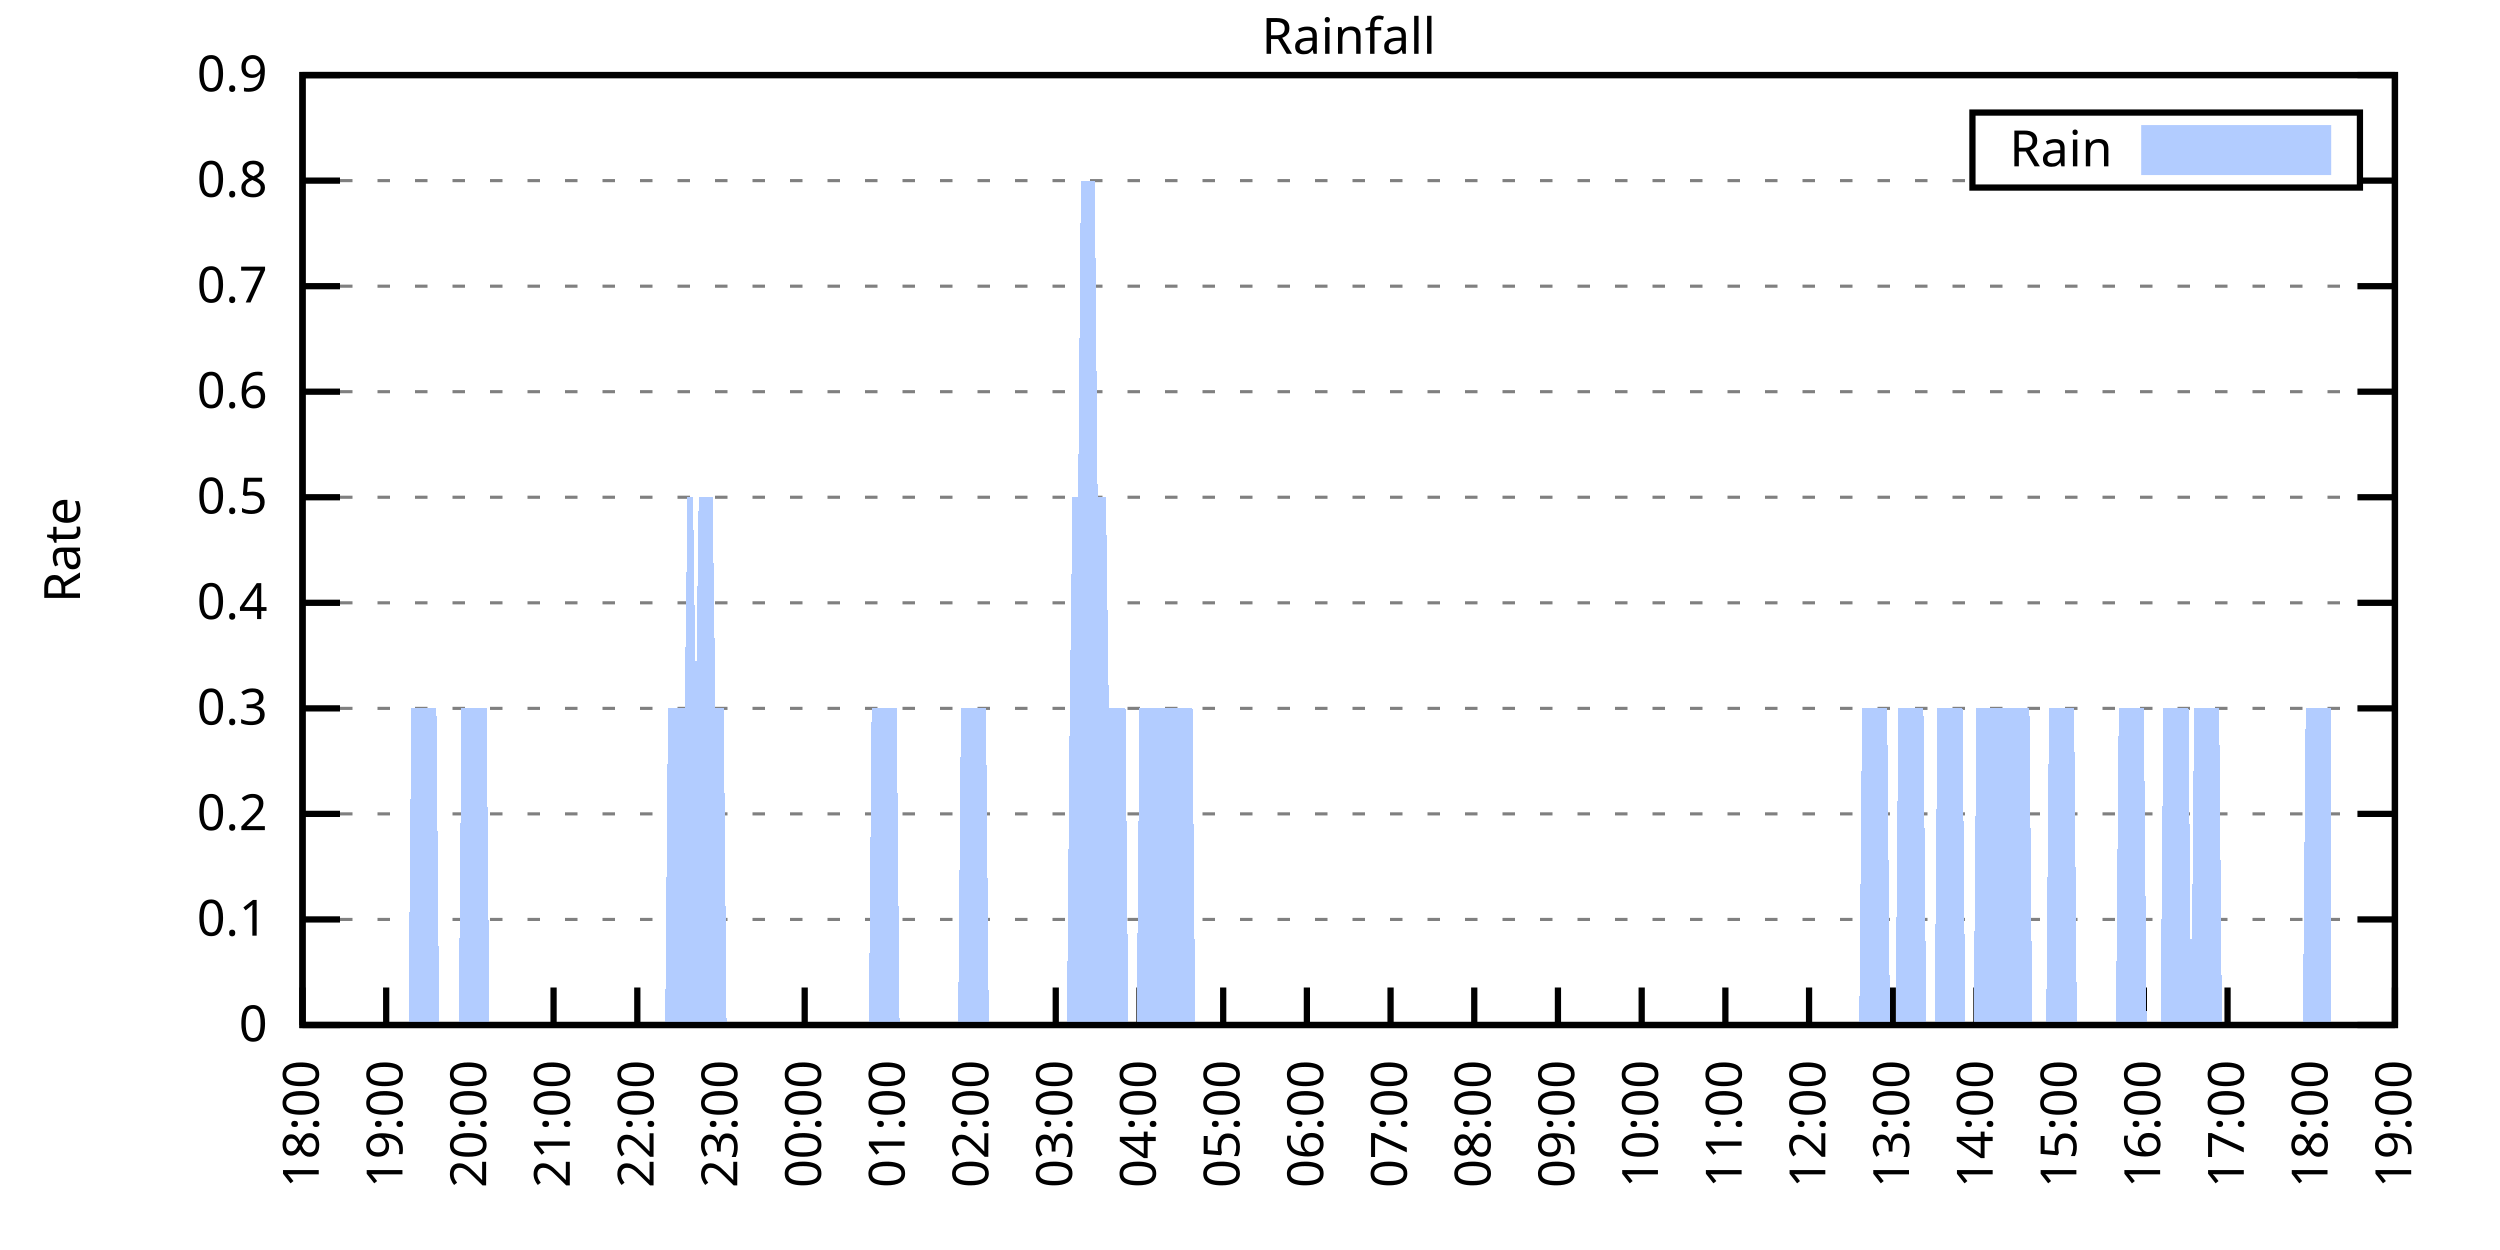
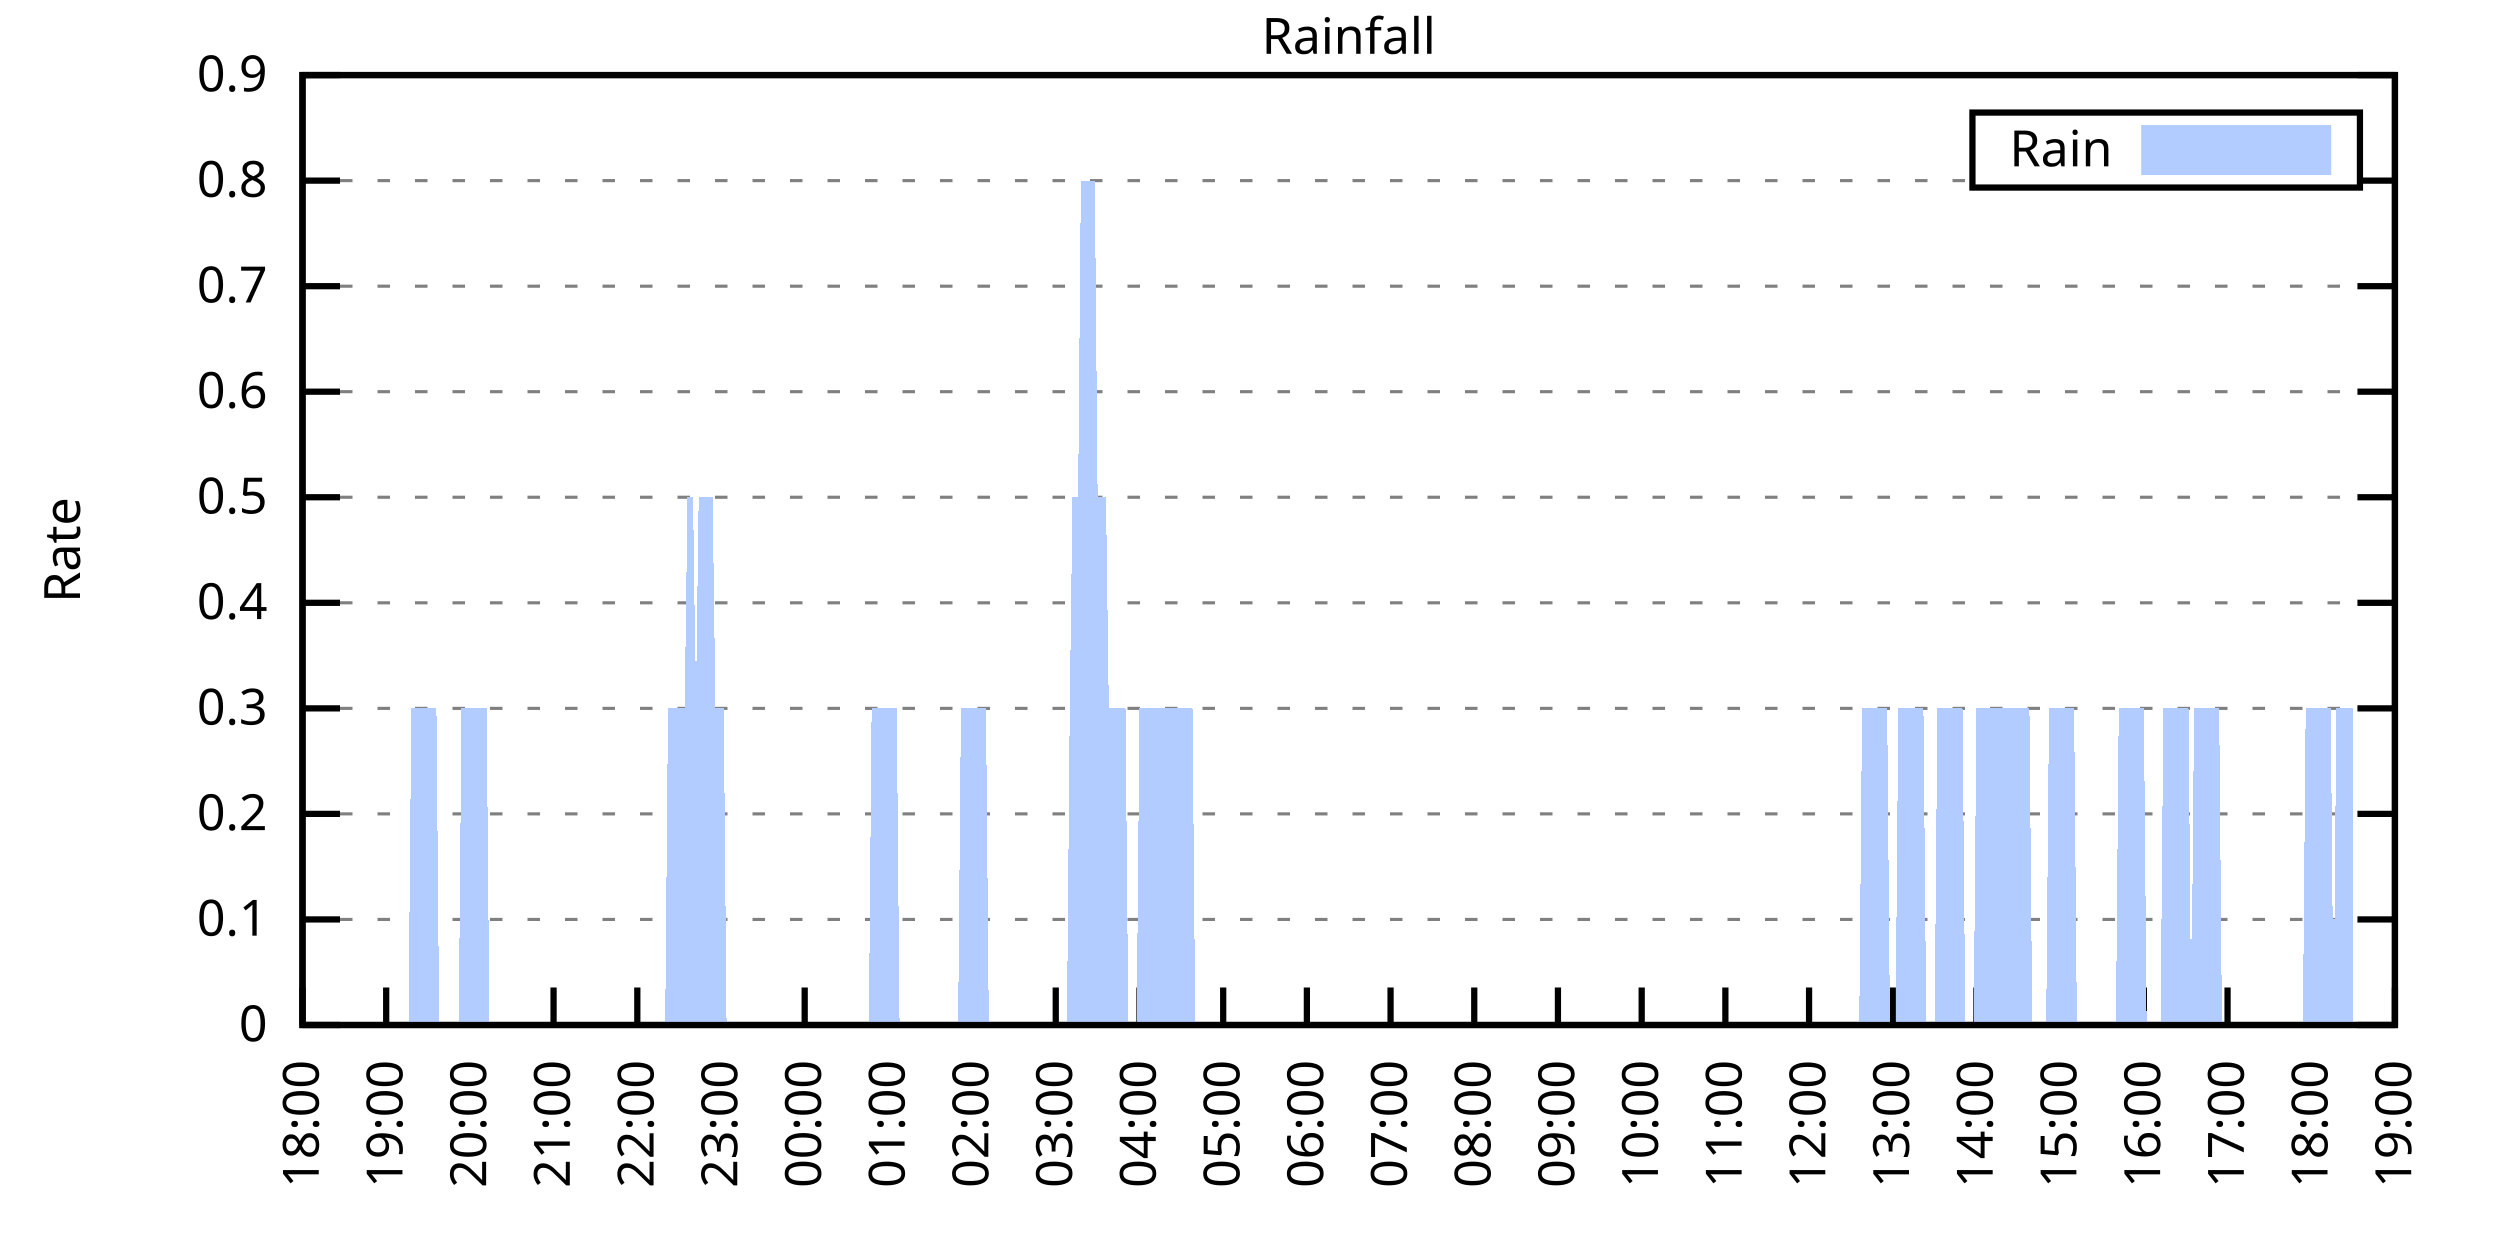
<svg xmlns="http://www.w3.org/2000/svg" xmlns:xlink="http://www.w3.org/1999/xlink" width="400" height="200" viewBox="0 0 400 200">
  <g id="gnuplot_canvas">
    <rect x="0" y="0" width="400" height="200" fill="none" />
    <defs>
      <circle id="gpDot" r="0.5" stroke-width="0.5" stroke="currentColor" />
      <path id="gpPt0" stroke-width="0.333" stroke="currentColor" d="M-1,0 h2 M0,-1 v2" />
      <path id="gpPt1" stroke-width="0.333" stroke="currentColor" d="M-1,-1 L1,1 M1,-1 L-1,1" />
      <path id="gpPt2" stroke-width="0.333" stroke="currentColor" d="M-1,0 L1,0 M0,-1 L0,1 M-1,-1 L1,1 M-1,1 L1,-1" />
      <rect id="gpPt3" stroke-width="0.333" stroke="currentColor" x="-1" y="-1" width="2" height="2" />
      <rect id="gpPt4" stroke-width="0.333" stroke="currentColor" fill="currentColor" x="-1" y="-1" width="2" height="2" />
      <circle id="gpPt5" stroke-width="0.333" stroke="currentColor" cx="0" cy="0" r="1" />
      <use xlink:href="#gpPt5" id="gpPt6" fill="currentColor" stroke="none" />
      <path id="gpPt7" stroke-width="0.333" stroke="currentColor" d="M0,-1.33 L-1.33,0.67 L1.33,0.67 z" />
      <use xlink:href="#gpPt7" id="gpPt8" fill="currentColor" stroke="none" />
      <use xlink:href="#gpPt7" id="gpPt9" stroke="currentColor" transform="rotate(180)" />
      <use xlink:href="#gpPt9" id="gpPt10" fill="currentColor" stroke="none" />
      <use xlink:href="#gpPt3" id="gpPt11" stroke="currentColor" transform="rotate(45)" />
      <use xlink:href="#gpPt11" id="gpPt12" fill="currentColor" stroke="none" />
      <path id="gpPt13" stroke-width="0.333" stroke="currentColor" d="M0,1.330 L1.265,0.411 L0.782,-1.067 L-0.782,-1.076 L-1.265,0.411 z" />
      <use xlink:href="#gpPt13" id="gpPt14" fill="currentColor" stroke="none" />
      <filter id="textbox" filterUnits="objectBoundingBox" x="0" y="0" height="1" width="1">
        <feFlood flood-color="white" flood-opacity="1" result="bgnd" />
        <feComposite in="SourceGraphic" in2="bgnd" operator="atop" />
      </filter>
      <filter id="greybox" filterUnits="objectBoundingBox" x="0" y="0" height="1" width="1">
        <feFlood flood-color="lightgrey" flood-opacity="1" result="grey" />
        <feComposite in="SourceGraphic" in2="grey" operator="atop" />
      </filter>
    </defs>
    <g fill="none" color="white" stroke="currentColor" stroke-width="1.00" stroke-linecap="butt" stroke-linejoin="miter">
</g>
    <g fill="none" color="black" stroke="currentColor" stroke-width="1.00" stroke-linecap="butt" stroke-linejoin="miter">
      <g stroke="none" shape-rendering="crispEdges">
        <polygon fill="rgb(255, 255, 255)" points="48.40,164.00 383.18,164.00 383.18,12.02 48.40,12.02 " />
      </g>
    </g>
    <g fill="none" color="black" stroke="currentColor" stroke-width="1.00" stroke-linecap="butt" stroke-linejoin="miter">
</g>
    <g fill="none" color="black" stroke="black" stroke-width="0.50" stroke-linecap="butt" stroke-linejoin="miter">
</g>
    <g fill="none" color="gray" stroke="currentColor" stroke-width="0.50" stroke-linecap="butt" stroke-linejoin="miter">
      <path stroke="gray" stroke-dasharray="2,4" class="gridline" d="M48.40,164.00 L383.19,164.00  " />
    </g>
    <g fill="none" color="gray" stroke="gray" stroke-width="1.00" stroke-linecap="butt" stroke-linejoin="miter">
</g>
    <g fill="none" color="black" stroke="currentColor" stroke-width="1.00" stroke-linecap="butt" stroke-linejoin="miter">
      <path stroke="black" d="M48.40,164.00 L54.40,164.00 M383.19,164.00 L377.19,164.00  " />
      <g transform="translate(42.80,166.60)" stroke="none" fill="black" font-family="Sans" font-size="8.00" text-anchor="end">
        <text>
          <tspan font-family="Sans"> 0</tspan>
        </text>
      </g>
    </g>
    <g fill="none" color="black" stroke="currentColor" stroke-width="1.00" stroke-linecap="butt" stroke-linejoin="miter">
</g>
    <g fill="none" color="black" stroke="black" stroke-width="0.50" stroke-linecap="butt" stroke-linejoin="miter">
</g>
    <g fill="none" color="gray" stroke="currentColor" stroke-width="0.50" stroke-linecap="butt" stroke-linejoin="miter">
      <path stroke="gray" stroke-dasharray="2,4" class="gridline" d="M48.40,147.11 L383.19,147.11  " />
    </g>
    <g fill="none" color="gray" stroke="gray" stroke-width="1.00" stroke-linecap="butt" stroke-linejoin="miter">
</g>
    <g fill="none" color="black" stroke="currentColor" stroke-width="1.00" stroke-linecap="butt" stroke-linejoin="miter">
      <path stroke="black" d="M48.40,147.11 L54.40,147.11 M383.19,147.11 L377.19,147.11  " />
      <g transform="translate(42.80,149.71)" stroke="none" fill="black" font-family="Sans" font-size="8.00" text-anchor="end">
        <text>
          <tspan font-family="Sans"> 0.1</tspan>
        </text>
      </g>
    </g>
    <g fill="none" color="black" stroke="currentColor" stroke-width="1.00" stroke-linecap="butt" stroke-linejoin="miter">
</g>
    <g fill="none" color="black" stroke="black" stroke-width="0.50" stroke-linecap="butt" stroke-linejoin="miter">
</g>
    <g fill="none" color="gray" stroke="currentColor" stroke-width="0.50" stroke-linecap="butt" stroke-linejoin="miter">
      <path stroke="gray" stroke-dasharray="2,4" class="gridline" d="M48.40,130.22 L383.19,130.22  " />
    </g>
    <g fill="none" color="gray" stroke="gray" stroke-width="1.00" stroke-linecap="butt" stroke-linejoin="miter">
</g>
    <g fill="none" color="black" stroke="currentColor" stroke-width="1.00" stroke-linecap="butt" stroke-linejoin="miter">
      <path stroke="black" d="M48.40,130.22 L54.40,130.22 M383.19,130.22 L377.19,130.22  " />
      <g transform="translate(42.80,132.82)" stroke="none" fill="black" font-family="Sans" font-size="8.00" text-anchor="end">
        <text>
          <tspan font-family="Sans"> 0.2</tspan>
        </text>
      </g>
    </g>
    <g fill="none" color="black" stroke="currentColor" stroke-width="1.00" stroke-linecap="butt" stroke-linejoin="miter">
</g>
    <g fill="none" color="black" stroke="black" stroke-width="0.50" stroke-linecap="butt" stroke-linejoin="miter">
</g>
    <g fill="none" color="gray" stroke="currentColor" stroke-width="0.50" stroke-linecap="butt" stroke-linejoin="miter">
      <path stroke="gray" stroke-dasharray="2,4" class="gridline" d="M48.40,113.34 L383.19,113.34  " />
    </g>
    <g fill="none" color="gray" stroke="gray" stroke-width="1.00" stroke-linecap="butt" stroke-linejoin="miter">
</g>
    <g fill="none" color="black" stroke="currentColor" stroke-width="1.00" stroke-linecap="butt" stroke-linejoin="miter">
      <path stroke="black" d="M48.40,113.34 L54.40,113.34 M383.19,113.34 L377.19,113.34  " />
      <g transform="translate(42.80,115.94)" stroke="none" fill="black" font-family="Sans" font-size="8.00" text-anchor="end">
        <text>
          <tspan font-family="Sans"> 0.3</tspan>
        </text>
      </g>
    </g>
    <g fill="none" color="black" stroke="currentColor" stroke-width="1.00" stroke-linecap="butt" stroke-linejoin="miter">
</g>
    <g fill="none" color="black" stroke="black" stroke-width="0.50" stroke-linecap="butt" stroke-linejoin="miter">
</g>
    <g fill="none" color="gray" stroke="currentColor" stroke-width="0.50" stroke-linecap="butt" stroke-linejoin="miter">
      <path stroke="gray" stroke-dasharray="2,4" class="gridline" d="M48.40,96.45 L383.19,96.45  " />
    </g>
    <g fill="none" color="gray" stroke="gray" stroke-width="1.00" stroke-linecap="butt" stroke-linejoin="miter">
</g>
    <g fill="none" color="black" stroke="currentColor" stroke-width="1.00" stroke-linecap="butt" stroke-linejoin="miter">
      <path stroke="black" d="M48.40,96.45 L54.40,96.45 M383.19,96.45 L377.19,96.45  " />
      <g transform="translate(42.80,99.05)" stroke="none" fill="black" font-family="Sans" font-size="8.00" text-anchor="end">
        <text>
          <tspan font-family="Sans"> 0.4</tspan>
        </text>
      </g>
    </g>
    <g fill="none" color="black" stroke="currentColor" stroke-width="1.00" stroke-linecap="butt" stroke-linejoin="miter">
</g>
    <g fill="none" color="black" stroke="black" stroke-width="0.50" stroke-linecap="butt" stroke-linejoin="miter">
</g>
    <g fill="none" color="gray" stroke="currentColor" stroke-width="0.50" stroke-linecap="butt" stroke-linejoin="miter">
      <path stroke="gray" stroke-dasharray="2,4" class="gridline" d="M48.40,79.56 L383.19,79.56  " />
    </g>
    <g fill="none" color="gray" stroke="gray" stroke-width="1.00" stroke-linecap="butt" stroke-linejoin="miter">
</g>
    <g fill="none" color="black" stroke="currentColor" stroke-width="1.00" stroke-linecap="butt" stroke-linejoin="miter">
      <path stroke="black" d="M48.40,79.56 L54.40,79.56 M383.19,79.56 L377.19,79.56  " />
      <g transform="translate(42.80,82.16)" stroke="none" fill="black" font-family="Sans" font-size="8.00" text-anchor="end">
        <text>
          <tspan font-family="Sans"> 0.5</tspan>
        </text>
      </g>
    </g>
    <g fill="none" color="black" stroke="currentColor" stroke-width="1.00" stroke-linecap="butt" stroke-linejoin="miter">
</g>
    <g fill="none" color="black" stroke="black" stroke-width="0.50" stroke-linecap="butt" stroke-linejoin="miter">
</g>
    <g fill="none" color="gray" stroke="currentColor" stroke-width="0.50" stroke-linecap="butt" stroke-linejoin="miter">
      <path stroke="gray" stroke-dasharray="2,4" class="gridline" d="M48.40,62.67 L383.19,62.67  " />
    </g>
    <g fill="none" color="gray" stroke="gray" stroke-width="1.00" stroke-linecap="butt" stroke-linejoin="miter">
</g>
    <g fill="none" color="black" stroke="currentColor" stroke-width="1.00" stroke-linecap="butt" stroke-linejoin="miter">
      <path stroke="black" d="M48.40,62.67 L54.40,62.67 M383.19,62.67 L377.19,62.67  " />
      <g transform="translate(42.80,65.27)" stroke="none" fill="black" font-family="Sans" font-size="8.00" text-anchor="end">
        <text>
          <tspan font-family="Sans"> 0.6</tspan>
        </text>
      </g>
    </g>
    <g fill="none" color="black" stroke="currentColor" stroke-width="1.00" stroke-linecap="butt" stroke-linejoin="miter">
</g>
    <g fill="none" color="black" stroke="black" stroke-width="0.50" stroke-linecap="butt" stroke-linejoin="miter">
</g>
    <g fill="none" color="gray" stroke="currentColor" stroke-width="0.50" stroke-linecap="butt" stroke-linejoin="miter">
      <path stroke="gray" stroke-dasharray="2,4" class="gridline" d="M48.40,45.79 L383.19,45.79  " />
    </g>
    <g fill="none" color="gray" stroke="gray" stroke-width="1.00" stroke-linecap="butt" stroke-linejoin="miter">
</g>
    <g fill="none" color="black" stroke="currentColor" stroke-width="1.00" stroke-linecap="butt" stroke-linejoin="miter">
      <path stroke="black" d="M48.40,45.79 L54.40,45.79 M383.19,45.79 L377.19,45.79  " />
      <g transform="translate(42.80,48.39)" stroke="none" fill="black" font-family="Sans" font-size="8.00" text-anchor="end">
        <text>
          <tspan font-family="Sans"> 0.7</tspan>
        </text>
      </g>
    </g>
    <g fill="none" color="black" stroke="currentColor" stroke-width="1.00" stroke-linecap="butt" stroke-linejoin="miter">
</g>
    <g fill="none" color="black" stroke="black" stroke-width="0.50" stroke-linecap="butt" stroke-linejoin="miter">
</g>
    <g fill="none" color="gray" stroke="currentColor" stroke-width="0.50" stroke-linecap="butt" stroke-linejoin="miter">
      <path stroke="gray" stroke-dasharray="2,4" class="gridline" d="M48.40,28.90 L315.59,28.90 M377.59,28.90 L383.19,28.90  " />
    </g>
    <g fill="none" color="gray" stroke="gray" stroke-width="1.00" stroke-linecap="butt" stroke-linejoin="miter">
</g>
    <g fill="none" color="black" stroke="currentColor" stroke-width="1.00" stroke-linecap="butt" stroke-linejoin="miter">
      <path stroke="black" d="M48.40,28.90 L54.40,28.90 M383.19,28.90 L377.19,28.90  " />
      <g transform="translate(42.80,31.50)" stroke="none" fill="black" font-family="Sans" font-size="8.00" text-anchor="end">
        <text>
          <tspan font-family="Sans"> 0.8</tspan>
        </text>
      </g>
    </g>
    <g fill="none" color="black" stroke="currentColor" stroke-width="1.00" stroke-linecap="butt" stroke-linejoin="miter">
</g>
    <g fill="none" color="black" stroke="black" stroke-width="0.50" stroke-linecap="butt" stroke-linejoin="miter">
</g>
    <g fill="none" color="gray" stroke="currentColor" stroke-width="0.50" stroke-linecap="butt" stroke-linejoin="miter">
      <path stroke="gray" stroke-dasharray="2,4" class="gridline" d="M48.40,12.01 L383.19,12.01  " />
    </g>
    <g fill="none" color="gray" stroke="gray" stroke-width="1.00" stroke-linecap="butt" stroke-linejoin="miter">
</g>
    <g fill="none" color="black" stroke="currentColor" stroke-width="1.00" stroke-linecap="butt" stroke-linejoin="miter">
      <path stroke="black" d="M48.40,12.01 L54.40,12.01 M383.19,12.01 L377.19,12.01  " />
      <g transform="translate(42.80,14.61)" stroke="none" fill="black" font-family="Sans" font-size="8.00" text-anchor="end">
        <text>
          <tspan font-family="Sans"> 0.9</tspan>
        </text>
      </g>
    </g>
    <g fill="none" color="black" stroke="currentColor" stroke-width="1.00" stroke-linecap="butt" stroke-linejoin="miter">
      <path stroke="black" d="M48.40,164.00 L48.40,158.00  " />
      <g transform="translate(51.00,169.60) rotate(270.00)" stroke="none" fill="black" font-family="Sans" font-size="8.00" text-anchor="end">
        <text>
          <tspan font-family="Sans">18:00</tspan>
        </text>
      </g>
    </g>
    <g fill="none" color="black" stroke="currentColor" stroke-width="1.00" stroke-linecap="butt" stroke-linejoin="miter">
      <path stroke="black" d="M61.79,164.00 L61.79,158.00  " />
      <g transform="translate(64.39,169.60) rotate(270.00)" stroke="none" fill="black" font-family="Sans" font-size="8.00" text-anchor="end">
        <text>
          <tspan font-family="Sans">19:00</tspan>
        </text>
      </g>
    </g>
    <g fill="none" color="black" stroke="currentColor" stroke-width="1.00" stroke-linecap="butt" stroke-linejoin="miter">
      <path stroke="black" d="M75.18,164.00 L75.18,158.00  " />
      <g transform="translate(77.78,169.60) rotate(270.00)" stroke="none" fill="black" font-family="Sans" font-size="8.00" text-anchor="end">
        <text>
          <tspan font-family="Sans">20:00</tspan>
        </text>
      </g>
    </g>
    <g fill="none" color="black" stroke="currentColor" stroke-width="1.00" stroke-linecap="butt" stroke-linejoin="miter">
      <path stroke="black" d="M88.57,164.00 L88.57,158.00  " />
      <g transform="translate(91.17,169.60) rotate(270.00)" stroke="none" fill="black" font-family="Sans" font-size="8.00" text-anchor="end">
        <text>
          <tspan font-family="Sans">21:00</tspan>
        </text>
      </g>
    </g>
    <g fill="none" color="black" stroke="currentColor" stroke-width="1.00" stroke-linecap="butt" stroke-linejoin="miter">
      <path stroke="black" d="M101.97,164.00 L101.97,158.00  " />
      <g transform="translate(104.57,169.60) rotate(270.00)" stroke="none" fill="black" font-family="Sans" font-size="8.00" text-anchor="end">
        <text>
          <tspan font-family="Sans">22:00</tspan>
        </text>
      </g>
    </g>
    <g fill="none" color="black" stroke="currentColor" stroke-width="1.00" stroke-linecap="butt" stroke-linejoin="miter">
      <path stroke="black" d="M115.36,164.00 L115.36,158.00  " />
      <g transform="translate(117.96,169.60) rotate(270.00)" stroke="none" fill="black" font-family="Sans" font-size="8.00" text-anchor="end">
        <text>
          <tspan font-family="Sans">23:00</tspan>
        </text>
      </g>
    </g>
    <g fill="none" color="black" stroke="currentColor" stroke-width="1.00" stroke-linecap="butt" stroke-linejoin="miter">
      <path stroke="black" d="M128.75,164.00 L128.75,158.00  " />
      <g transform="translate(131.35,169.60) rotate(270.00)" stroke="none" fill="black" font-family="Sans" font-size="8.00" text-anchor="end">
        <text>
          <tspan font-family="Sans">00:00</tspan>
        </text>
      </g>
    </g>
    <g fill="none" color="black" stroke="currentColor" stroke-width="1.00" stroke-linecap="butt" stroke-linejoin="miter">
      <path stroke="black" d="M142.14,164.00 L142.14,158.00  " />
      <g transform="translate(144.74,169.60) rotate(270.00)" stroke="none" fill="black" font-family="Sans" font-size="8.00" text-anchor="end">
        <text>
          <tspan font-family="Sans">01:00</tspan>
        </text>
      </g>
    </g>
    <g fill="none" color="black" stroke="currentColor" stroke-width="1.00" stroke-linecap="butt" stroke-linejoin="miter">
      <path stroke="black" d="M155.53,164.00 L155.53,158.00  " />
      <g transform="translate(158.13,169.60) rotate(270.00)" stroke="none" fill="black" font-family="Sans" font-size="8.00" text-anchor="end">
        <text>
          <tspan font-family="Sans">02:00</tspan>
        </text>
      </g>
    </g>
    <g fill="none" color="black" stroke="currentColor" stroke-width="1.00" stroke-linecap="butt" stroke-linejoin="miter">
      <path stroke="black" d="M168.92,164.00 L168.92,158.00  " />
      <g transform="translate(171.52,169.60) rotate(270.00)" stroke="none" fill="black" font-family="Sans" font-size="8.00" text-anchor="end">
        <text>
          <tspan font-family="Sans">03:00</tspan>
        </text>
      </g>
    </g>
    <g fill="none" color="black" stroke="currentColor" stroke-width="1.00" stroke-linecap="butt" stroke-linejoin="miter">
      <path stroke="black" d="M182.32,164.00 L182.32,158.00  " />
      <g transform="translate(184.92,169.60) rotate(270.00)" stroke="none" fill="black" font-family="Sans" font-size="8.00" text-anchor="end">
        <text>
          <tspan font-family="Sans">04:00</tspan>
        </text>
      </g>
    </g>
    <g fill="none" color="black" stroke="currentColor" stroke-width="1.00" stroke-linecap="butt" stroke-linejoin="miter">
      <path stroke="black" d="M195.71,164.00 L195.71,158.00  " />
      <g transform="translate(198.31,169.60) rotate(270.00)" stroke="none" fill="black" font-family="Sans" font-size="8.00" text-anchor="end">
        <text>
          <tspan font-family="Sans">05:00</tspan>
        </text>
      </g>
    </g>
    <g fill="none" color="black" stroke="currentColor" stroke-width="1.00" stroke-linecap="butt" stroke-linejoin="miter">
      <path stroke="black" d="M209.10,164.00 L209.10,158.00  " />
      <g transform="translate(211.70,169.60) rotate(270.00)" stroke="none" fill="black" font-family="Sans" font-size="8.00" text-anchor="end">
        <text>
          <tspan font-family="Sans">06:00</tspan>
        </text>
      </g>
    </g>
    <g fill="none" color="black" stroke="currentColor" stroke-width="1.00" stroke-linecap="butt" stroke-linejoin="miter">
      <path stroke="black" d="M222.49,164.00 L222.49,158.00  " />
      <g transform="translate(225.09,169.60) rotate(270.00)" stroke="none" fill="black" font-family="Sans" font-size="8.00" text-anchor="end">
        <text>
          <tspan font-family="Sans">07:00</tspan>
        </text>
      </g>
    </g>
    <g fill="none" color="black" stroke="currentColor" stroke-width="1.00" stroke-linecap="butt" stroke-linejoin="miter">
      <path stroke="black" d="M235.88,164.00 L235.88,158.00  " />
      <g transform="translate(238.48,169.60) rotate(270.00)" stroke="none" fill="black" font-family="Sans" font-size="8.00" text-anchor="end">
        <text>
          <tspan font-family="Sans">08:00</tspan>
        </text>
      </g>
    </g>
    <g fill="none" color="black" stroke="currentColor" stroke-width="1.00" stroke-linecap="butt" stroke-linejoin="miter">
      <path stroke="black" d="M249.27,164.00 L249.27,158.00  " />
      <g transform="translate(251.87,169.60) rotate(270.00)" stroke="none" fill="black" font-family="Sans" font-size="8.00" text-anchor="end">
        <text>
          <tspan font-family="Sans">09:00</tspan>
        </text>
      </g>
    </g>
    <g fill="none" color="black" stroke="currentColor" stroke-width="1.00" stroke-linecap="butt" stroke-linejoin="miter">
      <path stroke="black" d="M262.67,164.00 L262.67,158.00  " />
      <g transform="translate(265.27,169.60) rotate(270.00)" stroke="none" fill="black" font-family="Sans" font-size="8.00" text-anchor="end">
        <text>
          <tspan font-family="Sans">10:00</tspan>
        </text>
      </g>
    </g>
    <g fill="none" color="black" stroke="currentColor" stroke-width="1.00" stroke-linecap="butt" stroke-linejoin="miter">
      <path stroke="black" d="M276.06,164.00 L276.06,158.00  " />
      <g transform="translate(278.66,169.60) rotate(270.00)" stroke="none" fill="black" font-family="Sans" font-size="8.00" text-anchor="end">
        <text>
          <tspan font-family="Sans">11:00</tspan>
        </text>
      </g>
    </g>
    <g fill="none" color="black" stroke="currentColor" stroke-width="1.00" stroke-linecap="butt" stroke-linejoin="miter">
      <path stroke="black" d="M289.45,164.00 L289.45,158.00  " />
      <g transform="translate(292.05,169.60) rotate(270.00)" stroke="none" fill="black" font-family="Sans" font-size="8.00" text-anchor="end">
        <text>
          <tspan font-family="Sans">12:00</tspan>
        </text>
      </g>
    </g>
    <g fill="none" color="black" stroke="currentColor" stroke-width="1.00" stroke-linecap="butt" stroke-linejoin="miter">
      <path stroke="black" d="M302.84,164.00 L302.84,158.00  " />
      <g transform="translate(305.44,169.60) rotate(270.00)" stroke="none" fill="black" font-family="Sans" font-size="8.00" text-anchor="end">
        <text>
          <tspan font-family="Sans">13:00</tspan>
        </text>
      </g>
    </g>
    <g fill="none" color="black" stroke="currentColor" stroke-width="1.00" stroke-linecap="butt" stroke-linejoin="miter">
      <path stroke="black" d="M316.23,164.00 L316.23,158.00  " />
      <g transform="translate(318.83,169.60) rotate(270.00)" stroke="none" fill="black" font-family="Sans" font-size="8.00" text-anchor="end">
        <text>
          <tspan font-family="Sans">14:00</tspan>
        </text>
      </g>
    </g>
    <g fill="none" color="black" stroke="currentColor" stroke-width="1.00" stroke-linecap="butt" stroke-linejoin="miter">
      <path stroke="black" d="M329.62,164.00 L329.62,158.00  " />
      <g transform="translate(332.22,169.60) rotate(270.00)" stroke="none" fill="black" font-family="Sans" font-size="8.00" text-anchor="end">
        <text>
          <tspan font-family="Sans">15:00</tspan>
        </text>
      </g>
    </g>
    <g fill="none" color="black" stroke="currentColor" stroke-width="1.00" stroke-linecap="butt" stroke-linejoin="miter">
      <path stroke="black" d="M343.02,164.00 L343.02,158.00  " />
      <g transform="translate(345.62,169.60) rotate(270.00)" stroke="none" fill="black" font-family="Sans" font-size="8.00" text-anchor="end">
        <text>
          <tspan font-family="Sans">16:00</tspan>
        </text>
      </g>
    </g>
    <g fill="none" color="black" stroke="currentColor" stroke-width="1.00" stroke-linecap="butt" stroke-linejoin="miter">
      <path stroke="black" d="M356.41,164.00 L356.41,158.00  " />
      <g transform="translate(359.01,169.60) rotate(270.00)" stroke="none" fill="black" font-family="Sans" font-size="8.00" text-anchor="end">
        <text>
          <tspan font-family="Sans">17:00</tspan>
        </text>
      </g>
    </g>
    <g fill="none" color="black" stroke="currentColor" stroke-width="1.00" stroke-linecap="butt" stroke-linejoin="miter">
      <path stroke="black" d="M369.80,164.00 L369.80,158.00  " />
      <g transform="translate(372.40,169.60) rotate(270.00)" stroke="none" fill="black" font-family="Sans" font-size="8.00" text-anchor="end">
        <text>
          <tspan font-family="Sans">18:00</tspan>
        </text>
      </g>
    </g>
    <g fill="none" color="black" stroke="currentColor" stroke-width="1.00" stroke-linecap="butt" stroke-linejoin="miter">
      <path stroke="black" d="M383.19,164.00 L383.19,158.00  " />
      <g transform="translate(385.79,169.60) rotate(270.00)" stroke="none" fill="black" font-family="Sans" font-size="8.00" text-anchor="end">
        <text>
          <tspan font-family="Sans">19:00</tspan>
        </text>
      </g>
    </g>
    <g fill="none" color="black" stroke="currentColor" stroke-width="1.00" stroke-linecap="butt" stroke-linejoin="miter">
</g>
    <g fill="none" color="black" stroke="currentColor" stroke-width="1.00" stroke-linecap="butt" stroke-linejoin="miter">
      <path stroke="black" d="M48.40,12.01 L48.40,164.00 L383.19,164.00 L383.19,12.01 L48.40,12.01 Z  " />
    </g>
    <g fill="none" color="black" stroke="currentColor" stroke-width="1.00" stroke-linecap="butt" stroke-linejoin="miter">
</g>
    <g fill="none" color="black" stroke="currentColor" stroke-width="1.00" stroke-linecap="butt" stroke-linejoin="miter">
      <path stroke="black" d="M315.59,30.01 L315.59,18.01 L377.59,18.01 L377.59,30.01 L315.59,30.01 Z  " />
    </g>
    <g id="Rainfall_plot_1">
      <g fill="none" color="white" stroke="black" stroke-width="2.00" stroke-linecap="butt" stroke-linejoin="miter">
</g>
      <g fill="none" color="black" stroke="currentColor" stroke-width="2.00" stroke-linecap="butt" stroke-linejoin="miter">
        <g transform="translate(337.99,26.61)" stroke="none" fill="black" font-family="Sans" font-size="8.00" text-anchor="end">
          <text>
            <tspan font-family="Sans">Rain</tspan>
          </text>
        </g>
      </g>
      <g fill="none" color="black" stroke="currentColor" stroke-width="2.00" stroke-linecap="butt" stroke-linejoin="miter">
        <g stroke="none" shape-rendering="crispEdges">
          <polygon fill="rgb(178, 204, 255)" points="343.59,27.01 371.99,27.01 371.99,21.01 343.59,21.01 " />
        </g>
        <path stroke="rgb(178, 204, 255)" d="M343.59,27.01 L371.99,27.01 L371.99,21.01 L343.59,21.01 L343.59,27.01 Z  " />
      </g>
      <g fill="none" color="black" stroke="currentColor" stroke-width="2.00" stroke-linecap="butt" stroke-linejoin="miter">
        <g stroke="none" shape-rendering="crispEdges">
-           <polygon fill="rgb(178, 204, 255)" points="51.97,164.00 52.42,164.00 52.86,164.00 53.31,164.00 53.76,164.00 54.20,164.00 54.65,164.00 55.10,164.00 55.54,164.00 55.99,164.00 56.43,164.00 56.88,164.00 57.33,164.00 57.77,164.00 58.22,164.00 58.67,164.00 59.11,164.00 59.56,164.00 60.01,164.00 60.45,164.00 60.90,164.00 61.35,164.00 61.79,164.00 62.24,164.00 62.68,164.00 63.13,164.00 63.58,164.00 64.02,164.00 64.47,164.00 64.92,164.00 65.36,164.00 65.81,113.34 66.26,113.34 66.70,113.34 67.15,113.34 67.59,113.34 68.04,113.34 68.49,113.34 68.93,113.34 69.38,113.34 69.83,113.34 70.27,164.00 70.72,164.00 71.17,164.00 71.61,164.00 72.06,164.00 72.50,164.00 72.95,164.00 73.40,164.00 73.84,113.34 74.29,113.34 74.74,113.34 75.18,113.34 75.63,113.34 76.08,113.34 76.52,113.34 76.97,113.34 77.42,113.34 77.86,113.34 78.31,164.00 78.75,164.00 79.20,164.00 79.65,164.00 80.09,164.00 80.54,164.00 80.99,164.00 81.43,164.00 81.88,164.00 82.33,164.00 82.77,164.00 83.22,164.00 83.66,164.00 84.11,164.00 84.56,164.00 85.00,164.00 85.45,164.00 85.90,164.00 86.34,164.00 86.79,164.00 87.24,164.00 87.68,164.00 88.13,164.00 88.57,164.00 89.02,164.00 89.47,164.00 89.91,164.00 90.36,164.00 90.81,164.00 91.25,164.00 91.70,164.00 92.15,164.00 92.59,164.00 93.04,164.00 93.49,164.00 93.93,164.00 94.38,164.00 94.82,164.00 95.27,164.00 95.72,164.00 96.16,164.00 96.61,164.00 97.06,164.00 97.50,164.00 97.95,164.00 98.40,164.00 98.84,164.00 99.29,164.00 99.73,164.00 100.18,164.00 100.63,164.00 101.07,164.00 101.52,164.00 101.97,164.00 102.41,164.00 102.86,164.00 103.31,164.00 103.75,164.00 104.20,164.00 104.64,164.00 105.09,164.00 105.54,164.00 105.98,164.00 106.43,164.00 106.88,113.34 107.32,113.34 107.77,113.34 108.22,113.34 108.66,113.34 109.11,113.34 109.55,113.34 110.00,79.56 110.45,79.56 110.89,79.56 111.34,113.34 111.79,79.56 112.23,79.56 112.68,79.56 113.13,79.56 113.57,79.56 114.02,79.56 114.47,113.34 114.91,113.34 115.36,113.34 115.80,113.34 116.25,164.00 116.70,164.00 117.14,164.00 117.59,164.00 118.04,164.00 118.48,164.00 118.93,164.00 119.38,164.00 119.82,164.00 120.27,164.00 120.71,164.00 121.16,164.00 121.61,164.00 122.05,164.00 122.50,164.00 122.95,164.00 123.39,164.00 123.84,164.00 124.29,164.00 124.73,164.00 125.18,164.00 125.62,164.00 126.07,164.00 126.52,164.00 126.96,164.00 127.41,164.00 127.86,164.00 128.30,164.00 128.75,164.00 129.20,164.00 129.64,164.00 130.09,164.00 130.54,164.00 130.98,164.00 131.43,164.00 131.87,164.00 132.32,164.00 132.77,164.00 133.21,164.00 133.66,164.00 134.11,164.00 134.55,164.00 135.00,164.00 135.45,164.00 135.89,164.00 136.34,164.00 136.78,164.00 137.23,164.00 137.68,164.00 138.12,164.00 138.57,164.00 139.02,164.00 139.46,113.34 139.91,113.34 140.36,113.34 140.80,113.34 141.25,113.34 141.69,113.34 142.14,113.34 142.59,113.34 143.03,113.34 143.48,113.34 143.93,164.00 144.37,164.00 144.82,164.00 145.27,164.00 145.71,164.00 146.16,164.00 146.61,164.00 147.05,164.00 147.50,164.00 147.94,164.00 148.39,164.00 148.84,164.00 149.28,164.00 149.73,164.00 150.18,164.00 150.62,164.00 151.07,164.00 151.52,164.00 151.96,164.00 152.41,164.00 152.85,164.00 153.30,164.00 153.75,113.34 154.19,113.34 154.64,113.34 155.09,113.34 155.53,113.34 155.98,113.34 156.43,113.34 156.87,113.34 157.32,113.34 157.76,113.34 158.21,164.00 158.66,164.00 159.10,164.00 159.55,164.00 160.00,164.00 160.44,164.00 160.89,164.00 161.34,164.00 161.78,164.00 162.23,164.00 162.67,164.00 163.12,164.00 163.57,164.00 164.01,164.00 164.46,164.00 164.91,164.00 165.35,164.00 165.80,164.00 166.25,164.00 166.69,164.00 167.14,164.00 167.59,164.00 168.03,164.00 168.48,164.00 168.92,164.00 169.37,164.00 169.82,164.00 170.26,164.00 170.71,164.00 171.16,113.34 171.60,79.56 172.05,79.56 172.50,79.56 172.94,28.90 173.39,28.90 173.83,28.90 174.28,28.90 174.73,28.90 175.17,28.90 175.62,79.56 176.07,79.56 176.51,79.56 176.96,79.56 177.41,113.34 177.85,113.34 178.30,113.34 178.74,113.34 179.19,113.34 179.64,113.34 180.08,113.34 180.53,164.00 180.98,164.00 181.42,164.00 181.87,164.00 182.32,113.34 182.76,113.34 183.21,113.34 183.66,113.34 184.10,113.34 184.55,113.34 184.99,113.34 185.44,113.34 185.89,113.34 186.33,113.34 186.78,113.34 187.23,113.34 187.67,113.34 188.12,113.34 188.57,113.34 189.01,113.34 189.46,113.34 189.90,113.34 190.35,113.34 190.80,113.34 191.24,164.00 191.69,164.00 192.14,164.00 192.58,164.00 193.03,164.00 193.48,164.00 193.92,164.00 194.37,164.00 194.81,164.00 195.26,164.00 195.71,164.00 196.15,164.00 196.60,164.00 197.05,164.00 197.49,164.00 197.94,164.00 198.39,164.00 198.83,164.00 199.28,164.00 199.73,164.00 200.17,164.00 200.62,164.00 201.06,164.00 201.51,164.00 201.96,164.00 202.40,164.00 202.85,164.00 203.30,164.00 203.74,164.00 204.19,164.00 204.64,164.00 205.08,164.00 205.53,164.00 205.97,164.00 206.42,164.00 206.87,164.00 207.31,164.00 207.76,164.00 208.21,164.00 208.65,164.00 209.10,164.00 209.55,164.00 209.99,164.00 210.44,164.00 210.88,164.00 211.33,164.00 211.78,164.00 212.22,164.00 212.67,164.00 213.12,164.00 213.56,164.00 214.01,164.00 214.46,164.00 214.90,164.00 215.35,164.00 215.80,164.00 216.24,164.00 216.69,164.00 217.13,164.00 217.58,164.00 218.03,164.00 218.47,164.00 218.92,164.00 219.37,164.00 219.81,164.00 220.26,164.00 220.71,164.00 221.15,164.00 221.60,164.00 222.04,164.00 222.49,164.00 222.94,164.00 223.38,164.00 223.83,164.00 224.28,164.00 224.72,164.00 225.17,164.00 225.62,164.00 226.06,164.00 226.51,164.00 226.95,164.00 227.40,164.00 227.85,164.00 228.29,164.00 228.74,164.00 229.19,164.00 229.63,164.00 230.08,164.00 230.53,164.00 230.97,164.00 231.42,164.00 231.86,164.00 232.31,164.00 232.76,164.00 233.20,164.00 233.65,164.00 234.10,164.00 234.54,164.00 234.99,164.00 235.44,164.00 235.88,164.00 236.33,164.00 236.78,164.00 237.22,164.00 237.67,164.00 238.11,164.00 238.56,164.00 239.01,164.00 239.45,164.00 239.90,164.00 240.35,164.00 240.79,164.00 241.24,164.00 241.69,164.00 242.13,164.00 242.58,164.00 243.02,164.00 243.47,164.00 243.92,164.00 244.36,164.00 244.81,164.00 245.26,164.00 245.70,164.00 246.15,164.00 246.60,164.00 247.04,164.00 247.49,164.00 247.93,164.00 248.38,164.00 248.83,164.00 249.27,164.00 249.72,164.00 250.17,164.00 250.61,164.00 251.06,164.00 251.51,164.00 251.95,164.00 252.40,164.00 252.85,164.00 253.29,164.00 253.74,164.00 254.18,164.00 254.63,164.00 255.08,164.00 255.52,164.00 255.97,164.00 256.42,164.00 256.86,164.00 257.31,164.00 257.76,164.00 258.20,164.00 258.65,164.00 259.09,164.00 259.54,164.00 259.99,164.00 260.43,164.00 260.88,164.00 261.33,164.00 261.77,164.00 262.22,164.00 262.67,164.00 263.11,164.00 263.56,164.00 264.00,164.00 264.45,164.00 264.90,164.00 265.34,164.00 265.79,164.00 266.24,164.00 266.68,164.00 267.13,164.00 267.58,164.00 268.02,164.00 268.47,164.00 268.92,164.00 269.36,164.00 269.81,164.00 270.25,164.00 270.70,164.00 271.15,164.00 271.59,164.00 272.04,164.00 272.49,164.00 272.93,164.00 273.38,164.00 273.83,164.00 274.27,164.00 274.72,164.00 275.16,164.00 275.61,164.00 276.06,164.00 276.50,164.00 276.95,164.00 277.40,164.00 277.84,164.00 278.29,164.00 278.74,164.00 279.18,164.00 279.63,164.00 280.07,164.00 280.52,164.00 280.97,164.00 281.41,164.00 281.86,164.00 282.31,164.00 282.75,164.00 283.20,164.00 283.65,164.00 284.09,164.00 284.54,164.00 284.98,164.00 285.43,164.00 285.88,164.00 286.32,164.00 286.77,164.00 287.22,164.00 287.66,164.00 288.11,164.00 288.56,164.00 289.00,164.00 289.45,164.00 289.90,164.00 290.34,164.00 290.79,164.00 291.23,164.00 291.68,164.00 292.13,164.00 292.57,164.00 293.02,164.00 293.47,164.00 293.91,164.00 294.36,164.00 294.81,164.00 295.25,164.00 295.70,164.00 296.14,164.00 296.59,164.00 297.04,164.00 297.48,164.00 297.93,113.34 298.38,113.34 298.82,113.34 299.27,113.34 299.72,113.34 300.16,113.34 300.61,113.34 301.05,113.34 301.50,113.34 301.95,113.34 302.39,164.00 302.84,164.00 303.29,164.00 303.73,113.34 304.18,113.34 304.63,113.34 305.07,113.34 305.52,113.34 305.97,113.34 306.41,113.34 306.86,113.34 307.30,113.34 307.75,113.34 308.20,164.00 308.64,164.00 309.09,164.00 309.54,164.00 309.98,113.34 310.43,113.34 310.88,113.34 311.32,113.34 311.77,113.34 312.21,113.34 312.66,113.34 313.11,113.34 313.55,113.34 314.00,113.34 314.45,164.00 314.89,164.00 315.34,164.00 315.79,164.00 316.23,113.34 316.68,113.34 317.12,113.34 317.57,113.34 318.02,113.34 318.46,113.34 318.91,113.34 319.36,113.34 319.80,113.34 320.25,113.34 320.70,113.34 321.14,113.34 321.59,113.34 322.04,113.34 322.48,113.34 322.93,113.34 323.37,113.34 323.82,113.34 324.27,113.34 324.71,113.34 325.16,164.00 325.61,164.00 326.05,164.00 326.50,164.00 326.95,164.00 327.39,164.00 327.84,113.34 328.28,113.34 328.73,113.34 329.18,113.34 329.62,113.34 330.07,113.34 330.52,113.34 330.96,113.34 331.41,113.34 331.86,113.34 332.30,164.00 332.75,164.00 333.19,164.00 333.64,164.00 334.09,164.00 334.53,164.00 334.98,164.00 335.43,164.00 335.87,164.00 336.32,164.00 336.77,164.00 337.21,164.00 337.66,164.00 338.10,164.00 338.55,164.00 339.00,113.34 339.44,113.34 339.89,113.34 340.34,113.34 340.78,113.34 341.23,113.34 341.68,113.34 342.12,113.34 342.57,113.34 343.02,113.34 343.46,164.00 343.91,164.00 344.35,164.00 344.80,164.00 345.25,164.00 345.69,164.00 346.14,113.34 346.59,113.34 347.03,113.34 347.48,113.34 347.93,113.34 348.37,113.34 348.82,113.34 349.26,113.34 349.71,113.34 350.16,113.34 350.60,164.00 351.05,113.34 351.50,113.34 351.94,113.34 352.39,113.34 352.84,113.34 353.28,113.34 353.73,113.34 354.17,113.34 354.62,113.34 355.07,113.34 355.51,164.00 355.96,164.00 356.41,164.00 356.85,164.00 357.30,164.00 357.75,164.00 358.19,164.00 358.64,164.00 359.09,164.00 359.53,164.00 359.98,164.00 360.42,164.00 360.87,164.00 361.32,164.00 361.76,164.00 362.21,164.00 362.66,164.00 363.10,164.00 363.55,164.00 364.00,164.00 364.44,164.00 364.89,164.00 365.33,164.00 365.78,164.00 366.23,164.00 366.67,164.00 367.12,164.00 367.57,164.00 368.01,164.00 368.46,164.00 368.91,113.34 369.35,113.34 369.80,113.34 370.24,113.34 370.69,113.34 371.14,113.34 371.58,113.34 372.03,113.34 372.48,113.34 372.92,113.34 372.92,164.00 51.97,164.00 " />
+           <polygon fill="rgb(178, 204, 255)" points="55.54,164.00 55.99,164.00 56.43,164.00 56.88,164.00 57.33,164.00 57.77,164.00 58.22,164.00 58.67,164.00 59.11,164.00 59.56,164.00 60.01,164.00 60.45,164.00 60.90,164.00 61.35,164.00 61.79,164.00 62.24,164.00 62.68,164.00 63.13,164.00 63.58,164.00 64.02,164.00 64.47,164.00 64.92,164.00 65.36,164.00 65.81,113.34 66.26,113.34 66.70,113.34 67.15,113.34 67.59,113.34 68.04,113.34 68.49,113.34 68.93,113.34 69.38,113.34 69.83,113.34 70.27,164.00 70.72,164.00 71.17,164.00 71.61,164.00 72.06,164.00 72.50,164.00 72.95,164.00 73.40,164.00 73.84,113.34 74.29,113.34 74.74,113.34 75.18,113.34 75.63,113.34 76.08,113.34 76.52,113.34 76.97,113.34 77.42,113.34 77.86,113.34 78.31,164.00 78.75,164.00 79.20,164.00 79.65,164.00 80.09,164.00 80.54,164.00 80.99,164.00 81.43,164.00 81.88,164.00 82.33,164.00 82.77,164.00 83.22,164.00 83.66,164.00 84.11,164.00 84.56,164.00 85.00,164.00 85.45,164.00 85.90,164.00 86.34,164.00 86.79,164.00 87.24,164.00 87.68,164.00 88.13,164.00 88.57,164.00 89.02,164.00 89.47,164.00 89.91,164.00 90.36,164.00 90.81,164.00 91.25,164.00 91.70,164.00 92.15,164.00 92.59,164.00 93.04,164.00 93.49,164.00 93.93,164.00 94.38,164.00 94.82,164.00 95.27,164.00 95.72,164.00 96.16,164.00 96.61,164.00 97.06,164.00 97.50,164.00 97.95,164.00 98.40,164.00 98.84,164.00 99.29,164.00 99.73,164.00 100.18,164.00 100.63,164.00 101.07,164.00 101.52,164.00 101.97,164.00 102.41,164.00 102.86,164.00 103.31,164.00 103.75,164.00 104.20,164.00 104.64,164.00 105.09,164.00 105.54,164.00 105.98,164.00 106.43,164.00 106.88,113.34 107.32,113.34 107.77,113.34 108.22,113.34 108.66,113.34 109.11,113.34 109.55,113.34 110.00,79.56 110.45,79.56 110.89,79.56 111.34,113.34 111.79,79.56 112.23,79.56 112.68,79.56 113.13,79.56 113.57,79.56 114.02,79.56 114.47,113.34 114.91,113.34 115.36,113.34 115.80,113.34 116.25,164.00 116.70,164.00 117.14,164.00 117.59,164.00 118.04,164.00 118.48,164.00 118.93,164.00 119.38,164.00 119.82,164.00 120.27,164.00 120.71,164.00 121.16,164.00 121.61,164.00 122.05,164.00 122.50,164.00 122.95,164.00 123.39,164.00 123.84,164.00 124.29,164.00 124.73,164.00 125.18,164.00 125.62,164.00 126.07,164.00 126.52,164.00 126.96,164.00 127.41,164.00 127.86,164.00 128.30,164.00 128.75,164.00 129.20,164.00 129.64,164.00 130.09,164.00 130.54,164.00 130.98,164.00 131.43,164.00 131.87,164.00 132.32,164.00 132.77,164.00 133.21,164.00 133.66,164.00 134.11,164.00 134.55,164.00 135.00,164.00 135.45,164.00 135.89,164.00 136.34,164.00 136.78,164.00 137.23,164.00 137.68,164.00 138.12,164.00 138.57,164.00 139.02,164.00 139.46,113.34 139.91,113.34 140.36,113.34 140.80,113.34 141.25,113.34 141.69,113.34 142.14,113.34 142.59,113.34 143.03,113.34 143.48,113.34 143.93,164.00 144.37,164.00 144.82,164.00 145.27,164.00 145.71,164.00 146.16,164.00 146.61,164.00 147.05,164.00 147.50,164.00 147.94,164.00 148.39,164.00 148.84,164.00 149.28,164.00 149.73,164.00 150.18,164.00 150.62,164.00 151.07,164.00 151.52,164.00 151.96,164.00 152.41,164.00 152.85,164.00 153.30,164.00 153.75,113.34 154.19,113.34 154.64,113.34 155.09,113.34 155.53,113.34 155.98,113.34 156.43,113.34 156.87,113.34 157.32,113.34 157.76,113.34 158.21,164.00 158.66,164.00 159.10,164.00 159.55,164.00 160.00,164.00 160.44,164.00 160.89,164.00 161.34,164.00 161.78,164.00 162.23,164.00 162.67,164.00 163.12,164.00 163.57,164.00 164.01,164.00 164.46,164.00 164.91,164.00 165.35,164.00 165.80,164.00 166.25,164.00 166.69,164.00 167.14,164.00 167.59,164.00 168.03,164.00 168.48,164.00 168.92,164.00 169.37,164.00 169.82,164.00 170.26,164.00 170.71,164.00 171.16,113.34 171.60,79.56 172.05,79.56 172.50,79.56 172.94,28.90 173.39,28.90 173.83,28.90 174.28,28.90 174.73,28.90 175.17,28.90 175.62,79.56 176.07,79.56 176.51,79.56 176.96,79.56 177.41,113.34 177.85,113.34 178.30,113.34 178.74,113.34 179.19,113.34 179.64,113.34 180.08,113.34 180.53,164.00 180.98,164.00 181.42,164.00 181.87,164.00 182.32,113.34 182.76,113.34 183.21,113.34 183.66,113.34 184.10,113.34 184.55,113.34 184.99,113.34 185.44,113.34 185.89,113.34 186.33,113.34 186.78,113.34 187.23,113.34 187.67,113.34 188.12,113.34 188.57,113.34 189.01,113.34 189.46,113.34 189.90,113.34 190.35,113.34 190.80,113.34 191.24,164.00 191.69,164.00 192.14,164.00 192.58,164.00 193.03,164.00 193.48,164.00 193.92,164.00 194.37,164.00 194.81,164.00 195.26,164.00 195.71,164.00 196.15,164.00 196.60,164.00 197.05,164.00 197.49,164.00 197.94,164.00 198.39,164.00 198.83,164.00 199.28,164.00 199.73,164.00 200.17,164.00 200.62,164.00 201.06,164.00 201.51,164.00 201.96,164.00 202.40,164.00 202.85,164.00 203.30,164.00 203.74,164.00 204.19,164.00 204.64,164.00 205.08,164.00 205.53,164.00 205.97,164.00 206.42,164.00 206.87,164.00 207.31,164.00 207.76,164.00 208.21,164.00 208.65,164.00 209.10,164.00 209.55,164.00 209.99,164.00 210.44,164.00 210.88,164.00 211.33,164.00 211.78,164.00 212.22,164.00 212.67,164.00 213.12,164.00 213.56,164.00 214.01,164.00 214.46,164.00 214.90,164.00 215.35,164.00 215.80,164.00 216.24,164.00 216.69,164.00 217.13,164.00 217.58,164.00 218.03,164.00 218.47,164.00 218.92,164.00 219.37,164.00 219.81,164.00 220.26,164.00 220.71,164.00 221.15,164.00 221.60,164.00 222.04,164.00 222.49,164.00 222.94,164.00 223.38,164.00 223.83,164.00 224.28,164.00 224.72,164.00 225.17,164.00 225.62,164.00 226.06,164.00 226.51,164.00 226.95,164.00 227.40,164.00 227.85,164.00 228.29,164.00 228.74,164.00 229.19,164.00 229.63,164.00 230.08,164.00 230.53,164.00 230.97,164.00 231.42,164.00 231.86,164.00 232.31,164.00 232.76,164.00 233.20,164.00 233.65,164.00 234.10,164.00 234.54,164.00 234.99,164.00 235.44,164.00 235.88,164.00 236.33,164.00 236.78,164.00 237.22,164.00 237.67,164.00 238.11,164.00 238.56,164.00 239.01,164.00 239.45,164.00 239.90,164.00 240.35,164.00 240.79,164.00 241.24,164.00 241.69,164.00 242.13,164.00 242.58,164.00 243.02,164.00 243.47,164.00 243.92,164.00 244.36,164.00 244.81,164.00 245.26,164.00 245.70,164.00 246.15,164.00 246.60,164.00 247.04,164.00 247.49,164.00 247.93,164.00 248.38,164.00 248.83,164.00 249.27,164.00 249.72,164.00 250.17,164.00 250.61,164.00 251.06,164.00 251.51,164.00 251.95,164.00 252.40,164.00 252.85,164.00 253.29,164.00 253.74,164.00 254.18,164.00 254.63,164.00 255.08,164.00 255.52,164.00 255.97,164.00 256.42,164.00 256.86,164.00 257.31,164.00 257.76,164.00 258.20,164.00 258.65,164.00 259.09,164.00 259.54,164.00 259.99,164.00 260.43,164.00 260.88,164.00 261.33,164.00 261.77,164.00 262.22,164.00 262.67,164.00 263.11,164.00 263.56,164.00 264.00,164.00 264.45,164.00 264.90,164.00 265.34,164.00 265.79,164.00 266.24,164.00 266.68,164.00 267.13,164.00 267.58,164.00 268.02,164.00 268.47,164.00 268.92,164.00 269.36,164.00 269.81,164.00 270.25,164.00 270.70,164.00 271.15,164.00 271.59,164.00 272.04,164.00 272.49,164.00 272.93,164.00 273.38,164.00 273.83,164.00 274.27,164.00 274.72,164.00 275.16,164.00 275.61,164.00 276.06,164.00 276.50,164.00 276.95,164.00 277.40,164.00 277.84,164.00 278.29,164.00 278.74,164.00 279.18,164.00 279.63,164.00 280.07,164.00 280.52,164.00 280.97,164.00 281.41,164.00 281.86,164.00 282.31,164.00 282.75,164.00 283.20,164.00 283.65,164.00 284.09,164.00 284.54,164.00 284.98,164.00 285.43,164.00 285.88,164.00 286.32,164.00 286.77,164.00 287.22,164.00 287.66,164.00 288.11,164.00 288.56,164.00 289.00,164.00 289.45,164.00 289.90,164.00 290.34,164.00 290.79,164.00 291.23,164.00 291.68,164.00 292.13,164.00 292.57,164.00 293.02,164.00 293.47,164.00 293.91,164.00 294.36,164.00 294.81,164.00 295.25,164.00 295.70,164.00 296.14,164.00 296.59,164.00 297.04,164.00 297.48,164.00 297.93,113.34 298.38,113.34 298.82,113.34 299.27,113.34 299.72,113.34 300.16,113.34 300.61,113.34 301.05,113.34 301.50,113.34 301.95,113.34 302.39,164.00 302.84,164.00 303.29,164.00 303.73,113.34 304.18,113.34 304.63,113.34 305.07,113.34 305.52,113.34 305.97,113.34 306.41,113.34 306.86,113.34 307.30,113.34 307.75,113.34 308.20,164.00 308.64,164.00 309.09,164.00 309.54,164.00 309.98,113.34 310.43,113.34 310.88,113.34 311.32,113.34 311.77,113.34 312.21,113.34 312.66,113.34 313.11,113.34 313.55,113.34 314.00,113.34 314.45,164.00 314.89,164.00 315.34,164.00 315.79,164.00 316.23,113.34 316.68,113.34 317.12,113.34 317.57,113.34 318.02,113.34 318.46,113.34 318.91,113.34 319.36,113.34 319.80,113.34 320.25,113.34 320.70,113.34 321.14,113.34 321.59,113.34 322.04,113.34 322.48,113.34 322.93,113.34 323.37,113.34 323.82,113.34 324.27,113.34 324.71,113.34 325.16,164.00 325.61,164.00 326.05,164.00 326.50,164.00 326.95,164.00 327.39,164.00 327.84,113.34 328.28,113.34 328.73,113.34 329.18,113.34 329.62,113.34 330.07,113.34 330.52,113.34 330.96,113.34 331.41,113.34 331.86,113.34 332.30,164.00 332.75,164.00 333.19,164.00 333.64,164.00 334.09,164.00 334.53,164.00 334.98,164.00 335.43,164.00 335.87,164.00 336.32,164.00 336.77,164.00 337.21,164.00 337.66,164.00 338.10,164.00 338.55,164.00 339.00,113.34 339.44,113.34 339.89,113.34 340.34,113.34 340.78,113.34 341.23,113.34 341.68,113.34 342.12,113.34 342.57,113.34 343.02,113.34 343.46,164.00 343.91,164.00 344.35,164.00 344.80,164.00 345.25,164.00 345.69,164.00 346.14,113.34 346.59,113.34 347.03,113.34 347.48,113.34 347.93,113.34 348.37,113.34 348.82,113.34 349.26,113.34 349.71,113.34 350.16,113.34 350.60,164.00 351.05,113.34 351.50,113.34 351.94,113.34 352.39,113.34 352.84,113.34 353.28,113.34 353.73,113.34 354.17,113.34 354.62,113.34 355.07,113.34 355.51,164.00 355.96,164.00 356.41,164.00 356.85,164.00 357.30,164.00 357.75,164.00 358.19,164.00 358.64,164.00 359.09,164.00 359.53,164.00 359.98,164.00 360.42,164.00 360.87,164.00 361.32,164.00 361.76,164.00 362.21,164.00 362.66,164.00 363.10,164.00 363.55,164.00 364.00,164.00 364.44,164.00 364.89,164.00 365.33,164.00 365.78,164.00 366.23,164.00 366.67,164.00 367.12,164.00 367.57,164.00 368.01,164.00 368.46,164.00 368.91,113.34 369.35,113.34 369.80,113.34 370.24,113.34 370.69,113.34 371.14,113.34 371.58,113.34 372.03,113.34 372.48,113.34 372.92,113.34 373.37,164.00 373.82,113.34 374.26,113.34 374.71,113.34 375.16,113.34 375.60,113.34 376.05,113.34 376.49,113.34 376.49,164.00 55.54,164.00 " />
        </g>
      </g>
    </g>
    <g fill="none" color="black" stroke="currentColor" stroke-width="2.00" stroke-linecap="butt" stroke-linejoin="miter">
</g>
    <g fill="none" color="black" stroke="black" stroke-width="1.00" stroke-linecap="butt" stroke-linejoin="miter">
</g>
    <g fill="none" color="black" stroke="currentColor" stroke-width="1.00" stroke-linecap="butt" stroke-linejoin="miter">
      <path stroke="black" d="M48.40,12.01 L48.40,164.00 L383.19,164.00 L383.19,12.01 L48.40,12.01 Z  " />
      <g transform="translate(12.80,88.01) rotate(270.00)" stroke="none" fill="black" font-family="Sans" font-size="8.00" text-anchor="middle">
        <text>
          <tspan font-family="Sans">Rate</tspan>
        </text>
      </g>
    </g>
    <g fill="none" color="black" stroke="currentColor" stroke-width="1.00" stroke-linecap="butt" stroke-linejoin="miter">
</g>
    <g fill="none" color="black" stroke="currentColor" stroke-width="1.00" stroke-linecap="butt" stroke-linejoin="miter">
      <g transform="translate(215.79,8.61)" stroke="none" fill="black" font-family="Sans" font-size="8.00" text-anchor="middle">
        <text>
          <tspan font-family="Sans">Rainfall</tspan>
        </text>
      </g>
    </g>
    <g fill="none" color="black" stroke="currentColor" stroke-width="1.00" stroke-linecap="butt" stroke-linejoin="miter">
</g>
  </g>
</svg>
